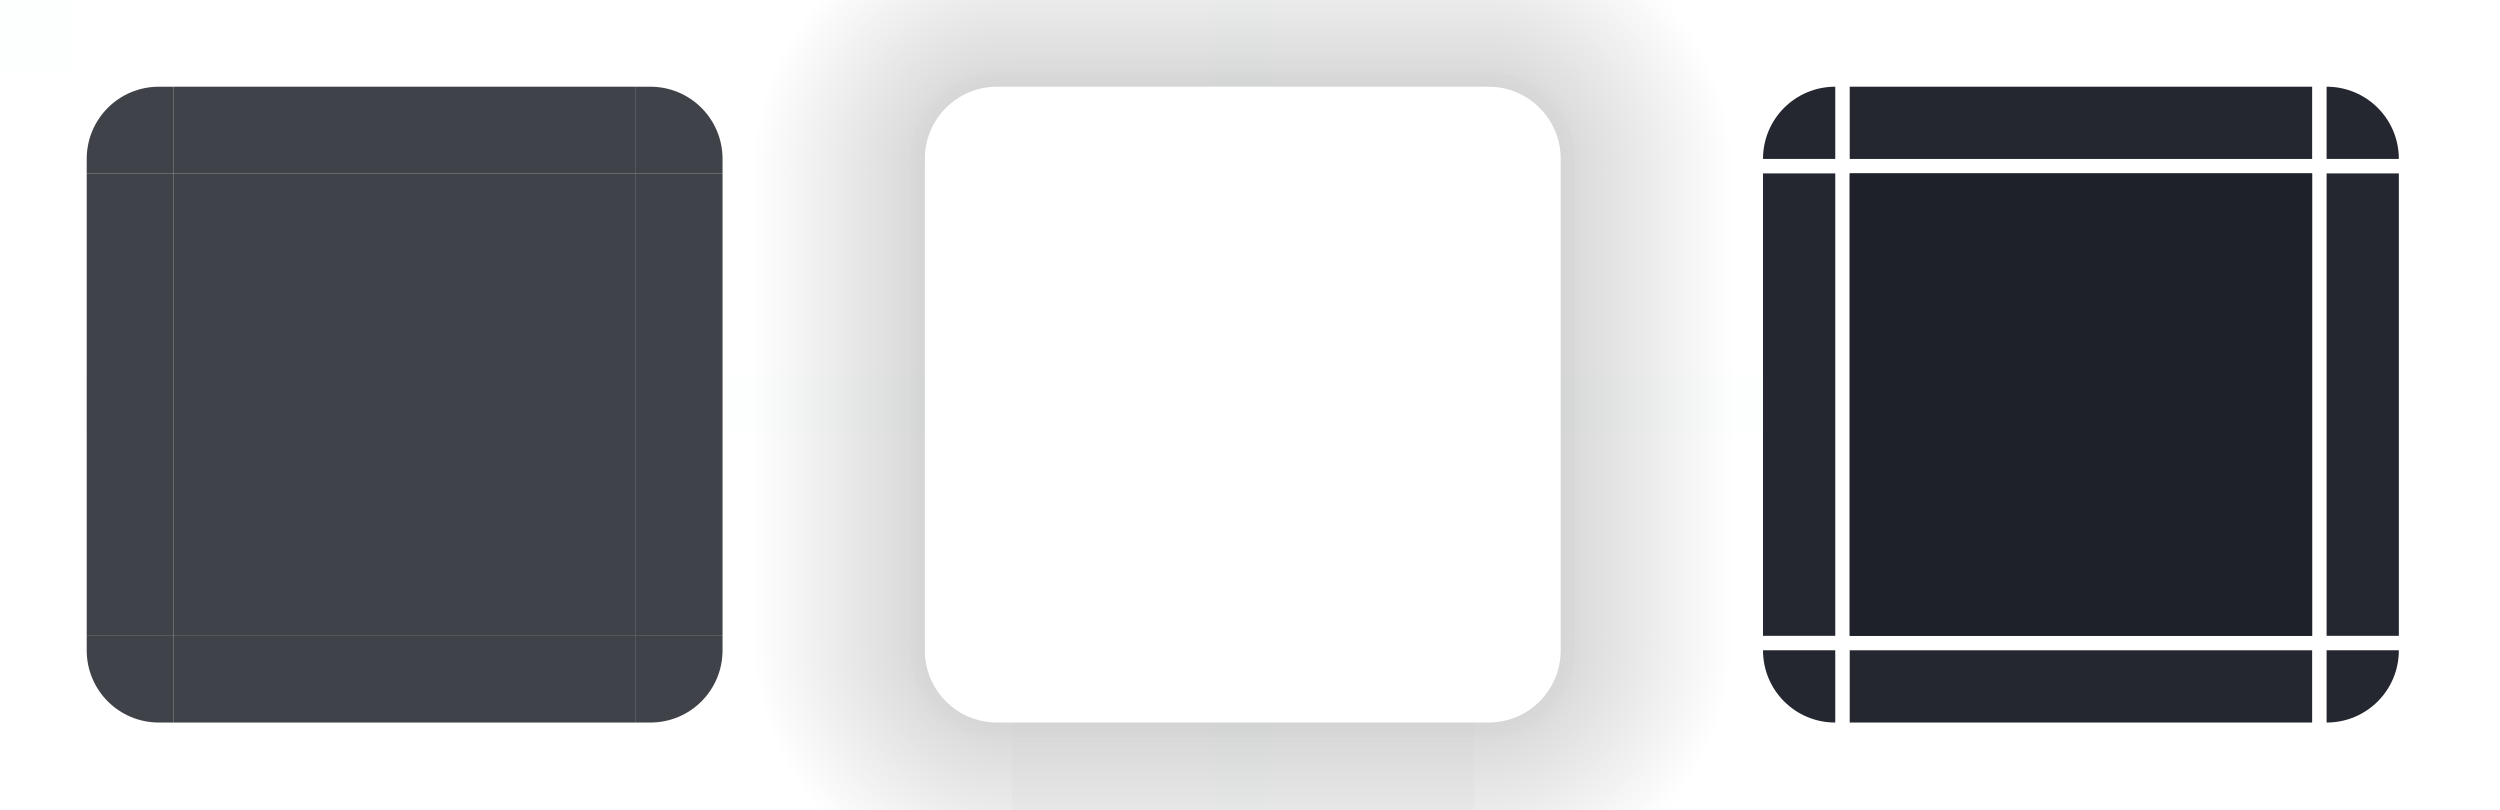
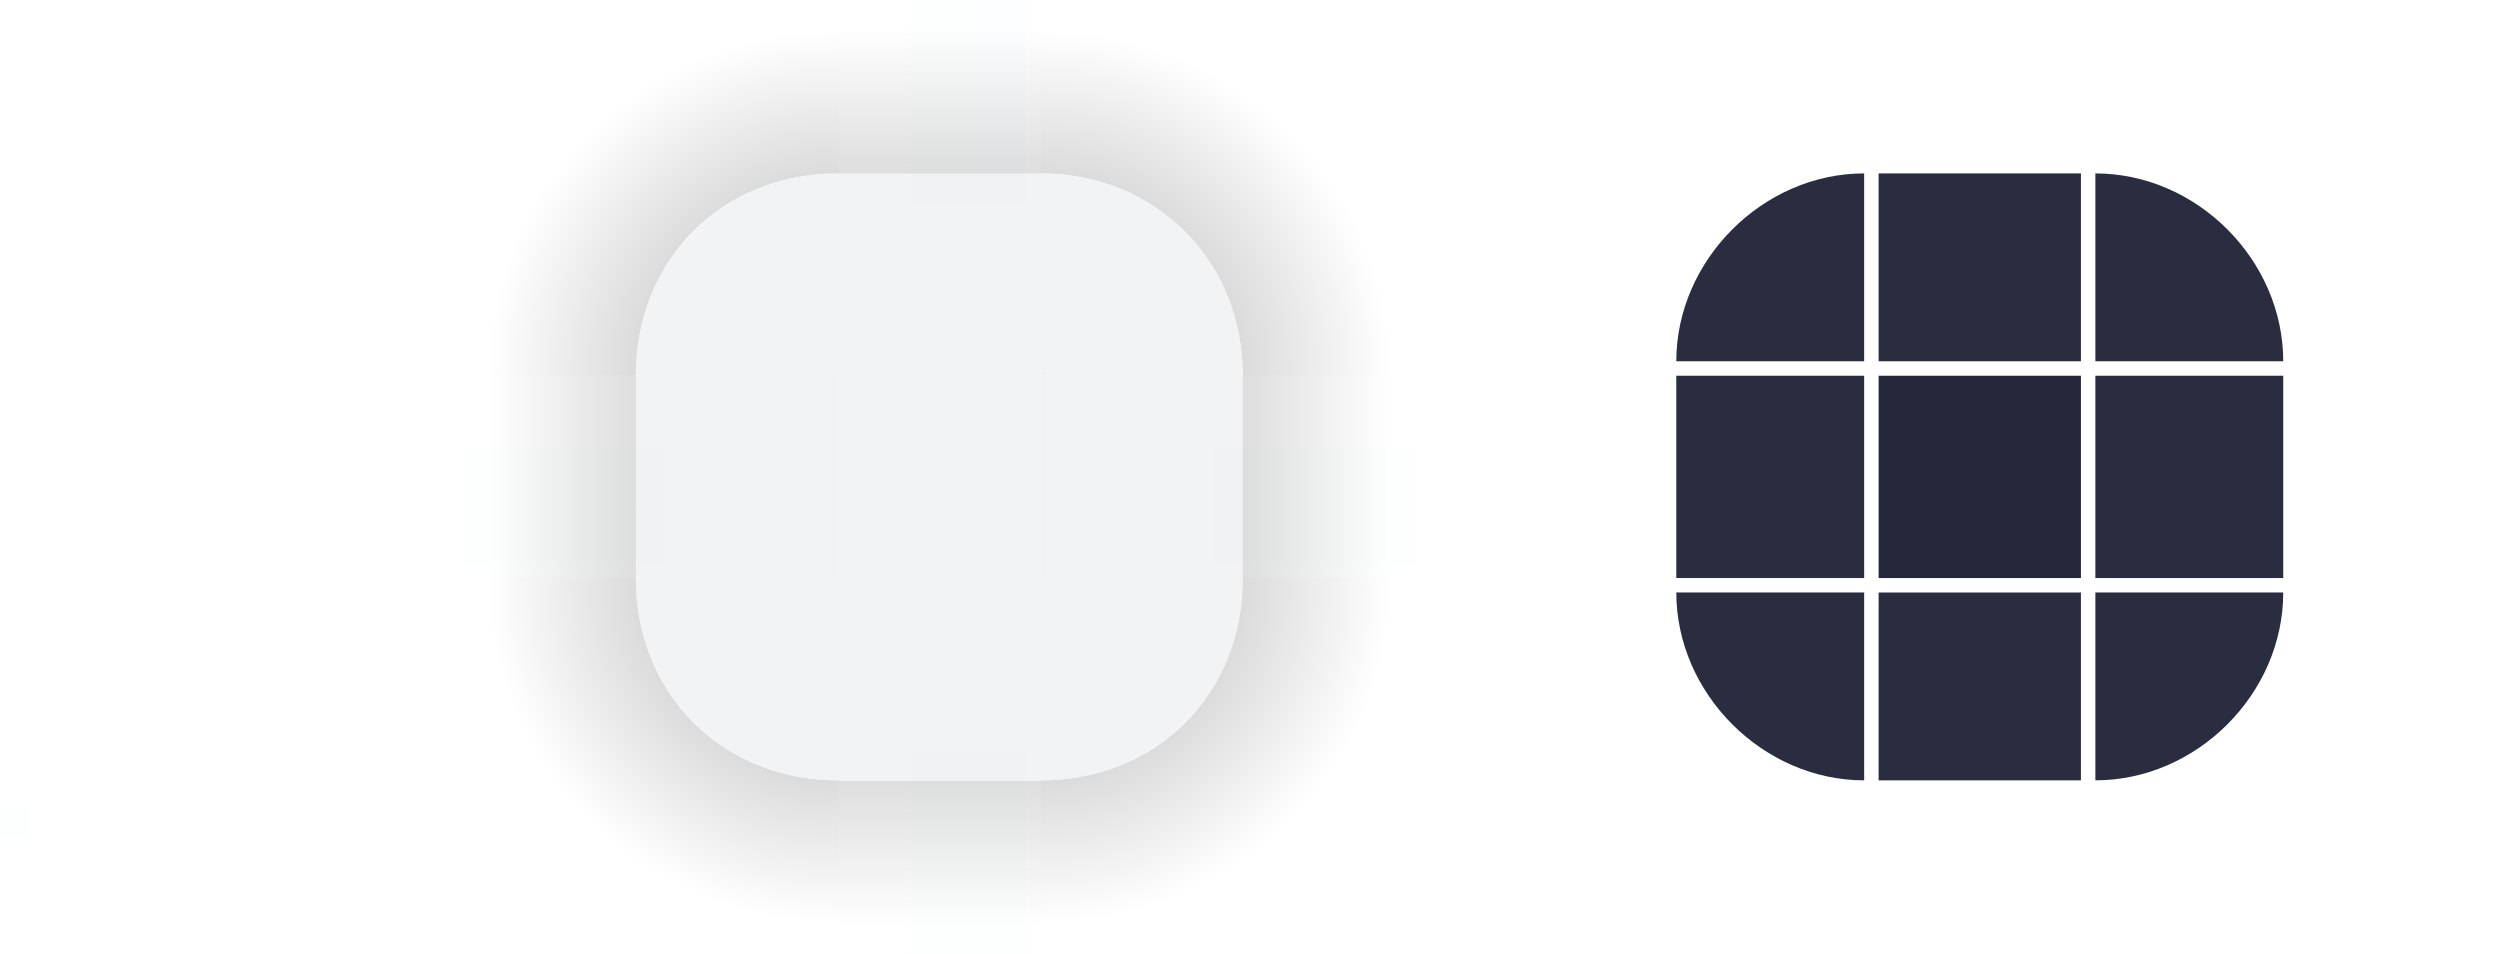
- <svg xmlns="http://www.w3.org/2000/svg" xmlns:xlink="http://www.w3.org/1999/xlink" width="173" height="56" viewBox="0 0 173 56" id="svg2" version="1.1">
-   <defs id="defs4">
-     <style type="text/css" id="current-color-scheme">
-       .ColorScheme-Text {
-         color:#31363b;
-         stop-color:#31363b;
-       }
-       .ColorScheme-Background {
-         color:#eff0f1;
-         stop-color:#eff0f1;
-       }
-       .ColorScheme-Highlight {
-         color:#3daee9;
-         stop-color:#3daee9;
-       }
-       .ColorScheme-ViewText {
-         color:#31363b;
-         stop-color:#31363b;
-       }
-       .ColorScheme-ViewBackground {
-         color:#fcfcfc;
-         stop-color:#fcfcfc;
-       }
-       .ColorScheme-ViewHover {
-         color:#93cee9;
-         stop-color:#93cee9;
-       }
-       .ColorScheme-ViewFocus{
-         color:#3daee9;
-         stop-color:#3daee9;
-       }
-       .ColorScheme-ButtonText {
-         color:#31363b;
-         stop-color:#31363b;
-       }
-       .ColorScheme-ButtonBackground {
-         color:#eff0f1;
-         stop-color:#eff0f1;
-       }
-       .ColorScheme-ButtonHover {
-         color:#93cee9;
-         stop-color:#93cee9;
-       }
-       .ColorScheme-ButtonFocus{
-         color:#3daee9;
-         stop-color:#3daee9;
-       }
-       </style>
-     <linearGradient xlink:href="#linearGradient4270" id="linearGradient4950" gradientUnits="userSpaceOnUse" x1="51" y1="932.362" x2="69" y2="932.362" />
+ <svg xmlns="http://www.w3.org/2000/svg" xmlns:xlink="http://www.w3.org/1999/xlink" id="svg200" viewBox="0 0 173 66" version="1.1" height="66" width="173">
+   <defs id="defs24">
+     <style type="text/css" id="current-color-scheme">.ColorScheme-Text { color:#31363b;        stop-color:#31363b; }
+ .ColorScheme-Background { color:#eff0f1;        stop-color:#eff0f1; }
+ .ColorScheme-Highlight { color:#3daee9;        stop-color:#3daee9; }
+ .ColorScheme-ViewText { color:#31363b;        stop-color:#31363b; }
+ .ColorScheme-ViewBackground { color:#fcfcfc;        stop-color:#fcfcfc; }
+ .ColorScheme-ViewHover { color:#93cee9;        stop-color:#93cee9; }
+ .ColorScheme-ViewFocus { color:#3daee9;        stop-color:#3daee9; }
+ .ColorScheme-ButtonText { color:#31363b;        stop-color:#31363b; }
+ .ColorScheme-ButtonBackground { color:#eff0f1;        stop-color:#eff0f1; }
+ .ColorScheme-ButtonHover { color:#93cee9;        stop-color:#93cee9; }
+ .ColorScheme-ButtonFocus { color:#3daee9;        stop-color:#3daee9; }
+ </style>
    <linearGradient id="linearGradient4270">
-       <stop id="stop4272" offset="0" style="stop-color:#000000;stop-opacity:0.667" />
-       <stop id="stop4274" offset="1" style="stop-color:#000000;stop-opacity:0;" />
+       <stop style="stop-color:#000000;stop-opacity:0.667" offset="0" id="stop4272" />
+       <stop style="stop-color:#000000;stop-opacity:0;" offset="1" id="stop4274" />
    </linearGradient>
-     <linearGradient xlink:href="#linearGradient4270" id="linearGradient4948" gradientUnits="userSpaceOnUse" x1="-15.571" y1="932.362" x2="-7.857" y2="932.362" gradientTransform="matrix(2.333334,0,0,1,17.33334,0)" />
-     <linearGradient xlink:href="#linearGradient4270" id="linearGradient4934" gradientUnits="userSpaceOnUse" x1="951.791" y1="-35" x2="960.362" y2="-35" gradientTransform="matrix(2.33333,0,0,1,-1272.479,0)" />
-     <linearGradient xlink:href="#linearGradient4270" id="linearGradient4920" gradientUnits="userSpaceOnUse" x1="-912.934" y1="-35" x2="-905.219" y2="-35" gradientTransform="matrix(2.333337,0,0,1,1213.82,0)" />
-     <radialGradient xlink:href="#linearGradient4270" id="radialGradient1805" gradientUnits="userSpaceOnUse" gradientTransform="matrix(0,-1.8,1.8,0,55.40004,150.6)" cx="77" cy="12" fx="77" fy="12" r="10" />
+     <radialGradient r="6" fy="12" fx="77" cy="12" cx="77" gradientTransform="matrix(5.7846367e-6,4.277782,-4.333341,5.8597676e-6,123.9995,-295.3892)" gradientUnits="userSpaceOnUse" id="radialGradient1031" xlink:href="#linearGradient4270" />
+     <radialGradient r="6" fy="12" fx="77" cy="12" cx="77" gradientTransform="matrix(-1.5825255e-5,4.277779,4.333337,1.6030788e-5,8.001281,-295.3891)" gradientUnits="userSpaceOnUse" id="radialGradient1025" xlink:href="#linearGradient4270" />
+     <radialGradient r="6" fy="12" fx="77" cy="12" cx="77" gradientTransform="matrix(-2.3628878e-5,-3.404749,3.448979,-2.3935722e-5,-45.38589,1210.814)" gradientUnits="userSpaceOnUse" id="radialGradient1019" xlink:href="#linearGradient4270" />
+     <linearGradient gradientTransform="matrix(0.9230772,0,0,1.166655,4.846121,-158.0494)" y2="932.362" x2="62" y1="932.362" x1="49" gradientUnits="userSpaceOnUse" id="linearGradient4950" xlink:href="#linearGradient4270" />
+     <linearGradient y2="932.362" x2="-8" y1="932.362" x1="-21" gradientUnits="userSpaceOnUse" id="linearGradient4948" xlink:href="#linearGradient4270" gradientTransform="matrix(0.9890109,0,0,1.166655,0.7802227,-158.05)" />
+     <linearGradient gradientTransform="matrix(0.9230778,0,0,1,73.89954,0)" y2="-35" x2="959.36" y1="-35" x1="946.362" gradientUnits="userSpaceOnUse" id="linearGradient4934" xlink:href="#linearGradient4270" />
+     <radialGradient r="6" fy="12" fx="77" cy="12" cx="77" gradientTransform="matrix(-1.9723848e-5,-3.404754,3.448976,-1.9979993e-5,-45.38616,1210.814)" gradientUnits="userSpaceOnUse" id="radialGradient994" xlink:href="#linearGradient4270" />
+     <linearGradient gradientTransform="matrix(1.384616,0,0,1.166657,353.8325,8.499631)" y2="-35" x2="-905.362" y1="-35" x1="-918.362" gradientUnits="userSpaceOnUse" id="linearGradient4920" xlink:href="#linearGradient4270" />
  </defs>
-   <g id="layer1" transform="translate(0,-904.3622)">
-     <rect style="opacity:0.01;fill:#008080;fill-opacity:1;stroke:none" id="hint-tile-center" width="5" height="5" x="0" y="904.362" />
-     <g id="top" transform="translate(-6.999994)">
-       <rect y="-51" x="-916.362" height="32" width="6" id="rect4152" style="opacity:0.85;fill:#1e2129;fill-opacity:1;stroke:none" transform="matrix(0,-1,-1,0,0,0)" class="ColorScheme-Background" />
-     </g>
-     <g id="topleft" transform="translate(-6.999994)">
-       <path style="opacity:0.85;fill:#1e2129;fill-opacity:1" d="m 18,6 c -2.77,0 -5,2.23 -5,5 v 1 h 4 1 1 V 11 7 6 Z" transform="translate(0,904.3622)" id="rect4159" />
-     </g>
-     <g id="topright" transform="translate(-6.999994)">
-       <path style="opacity:0.85;fill:#1e2129;fill-opacity:1" d="m 51,6 v 1 4 1 h 1 1 3 1 V 11 C 57,8.23 54.77,6 52,6 Z" transform="translate(0,904.3622)" id="rect4177" />
-     </g>
-     <g id="bottom" transform="translate(-6.999994)">
-       <rect transform="rotate(90)" style="opacity:0.85;fill:#1e2129;fill-opacity:1;stroke:none" id="rect4148" width="6" height="32" x="948.362" y="-51" class="ColorScheme-Background" />
-     </g>
-     <g id="bottomleft" transform="translate(-6.999994)">
-       <path style="opacity:0.85;fill:#1e2129;fill-opacity:1" d="m 13,44 v 1 c 0,2.77 2.23,5 5,5 h 1 v -1 -4 -1 h -1 -1 -3 z" transform="translate(0,904.3622)" id="path5048" />
-     </g>
-     <g id="bottomright" transform="translate(-6.999994)">
-       <path style="opacity:0.85;fill:#1e2129;fill-opacity:1" d="m 51,44 v 1 4 1 h 1 c 2.77,0 5,-2.23 5,-5 v -1 h -1 -3 -1 z" transform="translate(0,904.3622)" id="rect4177-6" />
-     </g>
-     <g id="left" transform="translate(-6.999994)">
-       <rect transform="scale(-1,1)" style="opacity:0.85;fill:#1e2129;fill-opacity:1;stroke:none" id="rect4144" width="6" height="32" x="-19" y="916.362" class="ColorScheme-Background" />
-     </g>
-     <g id="right" transform="translate(-6.999994)">
-       <rect y="916.362" x="51" height="32" width="6" id="rect4140" style="opacity:0.85;fill:#1e2129;fill-opacity:1;stroke:none" class="ColorScheme-Background" />
-     </g>
-     <g id="center" transform="translate(-6.999994)">
-       <rect y="916.362" x="19" height="32" width="32" id="rect4401" style="opacity:1;fill:none;fill-opacity:1;stroke:none" />
-       <rect style="opacity:0.85;fill:#1e2129;fill-opacity:1;stroke:none" id="rect4138" width="32" height="32" x="19" y="916.362" class="ColorScheme-Background" />
-     </g>
-     <rect style="opacity:0.01;fill:#008080;fill-opacity:1;stroke:none" id="hint-top-margin" width="4" height="2" x="26" y="910.362" />
-     <rect y="952.362" x="26" height="2" width="4" id="hint-bottom-margin" style="opacity:0.01;fill:#008080;fill-opacity:1;stroke:none" />
-     <rect y="-50" x="930.362" height="2" width="4" id="hint-right-margin" style="opacity:0.01;fill:#008080;fill-opacity:1;stroke:none" transform="rotate(90)" />
-     <rect style="opacity:0.01;fill:#008080;fill-opacity:1;stroke:none" id="hint-left-margin" width="4" height="2" x="930.362" y="-8" transform="rotate(90)" />
-     <g id="mask-top" transform="translate(109)" style="fill:#1e2129;fill-opacity:1">
-       <rect transform="matrix(0,-1,-1,0,0,0)" style="opacity:0.97;fill:#1e2129;fill-opacity:1;stroke:none" id="rect4265" width="5" height="32" x="-915.362" y="-51" />
-     </g>
-     <g id="mask-topleft" transform="translate(109)" style="fill:#1e2129;fill-opacity:1">
-       <path style="opacity:0.97;fill:#1e2129;fill-opacity:1" d="m 134,6 c -2.77,0 -5,2.23 -5,5 h 5 z" transform="translate(-116,904.3622)" id="path4277" />
-     </g>
-     <g id="mask-topright" transform="translate(109)" style="fill:#1e2129;fill-opacity:1">
-       <path style="opacity:0.97;fill:#1e2129;fill-opacity:1" d="m 168,6 v 5 h 5 c 0,-2.77 -2.23,-5 -5,-5 z" transform="translate(-116,904.3622)" id="path4287" />
-     </g>
-     <g id="mask-bottom" transform="translate(109)" style="fill:#1e2129;fill-opacity:1">
-       <rect y="-51" x="949.362" height="32" width="5" id="rect4291" style="opacity:0.97;fill:#1e2129;fill-opacity:1;stroke:none" transform="rotate(90)" />
-     </g>
-     <g id="mask-bottomleft" transform="translate(109)" style="fill:#1e2129;fill-opacity:1">
-       <path style="opacity:0.97;fill:#1e2129;fill-opacity:1" d="m 129,45 c 0,2.77 2.23,5 5,5 v -5 z" transform="translate(-116,904.3622)" id="path4303" />
-     </g>
-     <g id="mask-bottomright" transform="translate(109)" style="fill:#1e2129;fill-opacity:1">
-       <path style="opacity:0.97;fill:#1e2129;fill-opacity:1" d="m 168,45 v 5 c 2.77,0 5,-2.23 5,-5 z" transform="translate(-116,904.3622)" id="path4313" />
-     </g>
-     <g id="mask-left" transform="translate(109)" style="fill:#1e2129;fill-opacity:1">
-       <rect y="916.362" x="-18" height="32" width="5" id="rect4317" style="opacity:0.97;fill:#1e2129;fill-opacity:1;stroke:none" transform="scale(-1,1)" />
-     </g>
-     <g id="mask-right" transform="translate(109)" style="fill:#1e2129;fill-opacity:1">
-       <rect style="opacity:0.97;fill:#1e2129;fill-opacity:1;stroke:none" id="rect4323" width="5" height="32" x="52" y="916.362" />
-     </g>
-     <g id="mask-center" transform="translate(109)" style="fill:#1e2129;fill-opacity:1">
-       <rect style="opacity:1;fill:#1e2129;fill-opacity:1;stroke:none" id="rect4329" width="32" height="32" x="19" y="916.362" />
-       <rect y="916.362" x="19" height="32" width="32" id="rect4331" style="opacity:0.97;fill:#1e2129;fill-opacity:1;stroke:none" />
-     </g>
-     <g id="shadow-top" transform="translate(51.00001)">
-       <rect transform="matrix(0,-1,-1,0,0,0)" style="opacity:1;fill:none;fill-opacity:1;stroke:none" id="rect4820" width="6" height="32" x="-916.362" y="-51" />
-       <rect transform="matrix(0,-1,-1,0,0,0)" style="opacity:0.35;fill:url(#linearGradient4920);fill-opacity:1;stroke:none;stroke-width:1.528" id="rect4822" width="14" height="32" x="-910.362" y="-51" />
-       <rect y="-51" x="-911.362" height="32" width="1" id="rect4824" style="opacity:1;fill:none;fill-opacity:1;stroke:none" transform="matrix(0,-1,-1,0,0,0)" />
-       <rect y="-51" x="-910.362" height="32" width="1" id="rect907" style="opacity:0.01;fill:#050d1b;fill-opacity:1;stroke:none;stroke-width:0.408" transform="matrix(0,-1,-1,0,0,0)" />
-     </g>
-     <g id="shadow-topleft" transform="translate(51.00001)">
-       <path style="opacity:0.35;fill:url(#radialGradient1805);fill-opacity:1;fill-rule:evenodd;stroke:none;stroke-width:2.857px;stroke-linecap:butt;stroke-linejoin:miter;stroke-opacity:1" d="m 57,-8 v 20 c 4.667,6e-6 9.333,9e-6 14,0 v -1 c 0,-2.77 2.23,-5 5,-5 h 1 V -8 Z" transform="translate(-58,904.3622)" id="path4830" />
-       <rect ry="1" y="910.362" x="-19" height="6" width="6" id="rect4834" style="fill:none;fill-opacity:1" transform="scale(-1,1)" />
-       <rect ry="0" y="910.362" x="-19" height="6" width="2" id="rect4836" style="fill:none;fill-opacity:1" transform="scale(-1,1)" />
-       <rect y="914.362" x="-18" height="2" width="5" id="rect4838" style="fill:none;fill-opacity:1" transform="scale(-1,1)" />
-       <path style="opacity:0.01;fill:#050d1b;fill-opacity:1;fill-rule:evenodd;stroke:none;stroke-width:1.714px;stroke-linecap:butt;stroke-linejoin:miter;stroke-opacity:1" d="m 76,5 c -3.324,0 -6,2.676 -6,6 v 1 h 1 v -1 c 0,-2.77 2.23,-5 5,-5 h 1 V 5 Z" transform="translate(-58,904.3622)" id="path898" />
-     </g>
-     <g id="shadow-bottom" transform="translate(51.00001)">
-       <rect y="-51" x="948.362" height="32" width="6" id="rect4856" style="opacity:1;fill:none;fill-opacity:1;stroke:none" transform="rotate(90)" />
-       <rect y="-51" x="954.362" height="32" width="14" id="rect4858" style="opacity:0.35;fill:url(#linearGradient4934);fill-opacity:1;stroke:none;stroke-width:1.528" transform="rotate(90)" />
-       <rect transform="rotate(90)" style="opacity:1;fill:none;fill-opacity:1;stroke:none" id="rect4860" width="1" height="32" x="953.362" y="-51" />
-       <rect transform="rotate(90)" style="opacity:0.01;fill:#050d1b;fill-opacity:1;stroke:none;stroke-width:0.408" id="rect915" width="1" height="32" x="954.362" y="-51" />
-     </g>
-     <g id="shadow-left" transform="translate(51.00001)">
-       <rect y="916.362" x="-19" height="32" width="6" id="rect4892" style="opacity:1;fill:none;fill-opacity:1;stroke:none" transform="scale(-1,1)" />
-       <rect y="916.362" x="-13" height="32" width="14" id="rect4894" style="opacity:0.35;fill:url(#linearGradient4948);fill-opacity:1;stroke:none;stroke-width:1.528" transform="scale(-1,1)" />
-       <rect transform="scale(-1,1)" style="opacity:1;fill:none;fill-opacity:1;stroke:none" id="rect4896" width="1" height="32" x="-14" y="916.362" />
-       <rect transform="scale(-1,1)" style="opacity:0.01;fill:#050d1b;fill-opacity:1;stroke:none;stroke-width:0.408" id="rect903" width="1" height="32" x="-13" y="916.362" />
-     </g>
-     <g id="shadow-right" transform="translate(51.00001)">
-       <rect style="opacity:1;fill:none;fill-opacity:1;stroke:none" id="rect4900" width="6" height="32" x="51" y="916.362" />
-       <rect style="opacity:0.35;fill:url(#linearGradient4950);fill-opacity:1;stroke:none" id="rect4902" width="14" height="32" x="57" y="916.362" />
-       <rect y="916.362" x="56" height="32" width="1" id="rect4904" style="opacity:1;fill:none;fill-opacity:1;stroke:none" />
-       <rect y="916.362" x="57" height="32" width="1" id="rect911" style="opacity:0.01;fill:#050d1b;fill-opacity:1;stroke:none;stroke-width:0.408" />
-     </g>
-     <g id="shadow-center" transform="translate(51.00001)">
-       <rect style="opacity:1;fill:none;fill-opacity:1;stroke:none" id="rect4908" width="32" height="32" x="19" y="916.362" />
-       <rect y="916.362" x="19" height="32" width="32" id="rect4910" style="opacity:1;fill:none;fill-opacity:1;stroke:none" />
-     </g>
-     <rect y="896.362" x="84" height="14" width="4" id="shadow-hint-top-margin" style="opacity:0.01;fill:#008080;fill-opacity:1;stroke:none;stroke-width:1.528" />
-     <rect style="opacity:0.01;fill:#008080;fill-opacity:1;stroke:none;stroke-width:1.528" id="shadow-hint-bottom-margin" width="4" height="14" x="84" y="954.362" />
-     <rect transform="rotate(90)" style="opacity:0.01;fill:#008080;fill-opacity:1;stroke:none;stroke-width:1.528" id="shadow-hint-right-margin" width="4" height="14" x="930.362" y="-122" />
-     <rect transform="rotate(90)" y="-64" x="930.362" height="14" width="4" id="shadow-hint-left-margin" style="opacity:0.01;fill:#008080;fill-opacity:1;stroke:none;stroke-width:1.528" />
-     <use x="0" y="0" xlink:href="#shadow-topleft" id="shadow-topright" transform="rotate(90,86.00002,932.3622)" width="100%" height="100%" />
-     <use x="0" y="0" xlink:href="#shadow-topleft" id="shadow-bottomleft" transform="rotate(-90,86,932.3622)" width="100%" height="100%" />
-     <use height="100%" width="100%" transform="rotate(180,86.00001,932.3622)" id="shadow-bottomright" xlink:href="#shadow-topleft" y="0" x="0" />
+   <g style="opacity:0.5" transform="matrix(1.166664,0,0,1.166664,62.66661,-1080.753)" id="shadow-topleft">
+     <path id="path4828" d="m -26.286,926.362 v 22.286 h 10.286 c 0,-6.857 5.062,-12 12,-12 v -10.286 z" style="opacity:1;fill:url(#radialGradient994);fill-opacity:1;fill-rule:evenodd;stroke:none;stroke-width:1.857px;stroke-linecap:butt;stroke-linejoin:miter;stroke-opacity:1" />
  </g>
+   <g style="opacity:0.5" id="shadow-topright" transform="matrix(-1.166664,0,0,1.166664,67.33335,-1080.753)">
+     <path id="path1015" d="m -4,926.362 v 10.286 c -6.802,10e-5 -12,5.143 -12,12 H -26.286 V 926.362 Z" style="opacity:1;fill:url(#radialGradient1019);fill-opacity:1;fill-rule:evenodd;stroke:none;stroke-width:1.857px;stroke-linecap:butt;stroke-linejoin:miter;stroke-opacity:1" />
+   </g>
+   <g style="opacity:0.5" id="shadow-bottomright" transform="matrix(-1.083336,0,0,-1.083336,67.66657,1069.562)">
+     <path id="path1027" transform="matrix(-0.8571408,0,0,-0.8571408,57.71406,979.5049)" d="M 87.077,34 C 87.077,42.716 80.627,49.077 72,49.077 V 62 h 28 V 34 Z" style="opacity:1;fill:url(#radialGradient1031);fill-opacity:1;fill-rule:evenodd;stroke:none;stroke-width:2.333px;stroke-linecap:butt;stroke-linejoin:miter;stroke-opacity:1" />
+   </g>
+   <g style="opacity:0.5" id="shadow-bottomleft" transform="matrix(1.083335,0,0,-1.083335,62.33341,1069.561)">
+     <path transform="matrix(0.8571414,0,0,-0.8571414,-55.42855,979.505)" id="path1021" d="M 32,34 V 62 H 60 V 49.077 C 51.385,49.076 44.923,42.671 44.923,34 Z" style="opacity:1;fill:url(#radialGradient1025);fill-opacity:1;fill-rule:evenodd;stroke:none;stroke-width:2.333px;stroke-linecap:butt;stroke-linejoin:miter;stroke-opacity:1" />
+   </g>
+   <rect id="hint-tile-center" y="68.787" width="5" height="5" x="-0.5" style="opacity:0.01;fill:#008080" />
+   <g transform="matrix(0.4375,0,0,2.333333,49.68751,-2112.178)" id="top">
+     <rect transform="matrix(0,-1,-1,0,0,0)" style="stroke:none;fill-opacity:0.8;fill:currentColor;opacity:1;" id="rect4152" width="6" height="32" x="-916.362" y="-51" class="ColorScheme-Background" />
+   </g>
+   <g transform="matrix(1.166667,0,0,1.166667,28.83333,-1050.089)" id="topleft">
+     <path id="rect4159" d="m 25,910.362 c -6.874,-3.8e-4 -12,5.142 -12,12 h 8 2 2 v -2 -8 z" style="stroke-width:2;stroke:none;fill-opacity:0.8;fill:currentColor;opacity:1;" class="ColorScheme-Background" />
+   </g>
+   <g transform="matrix(1.333338,0,0,1.333338,11.99975,-1201.82)" id="topright">
+     <path id="rect4177" d="m 45,910.362 v 1.75 7 1.75 h 1.75 1.75 5.25 1.75 c -1e-6,-6 -4.5,-10.5 -10.5,-10.5 z" style="stroke-width:1.75;stroke:none;fill-opacity:0.8;fill:currentColor;opacity:1;" class="ColorScheme-Background" />
+   </g>
+   <g transform="matrix(0.4375,0,0,2.333333,49.68751,-2172.845)" id="bottom">
+     <rect y="-51" x="948.362" height="32" width="6" id="rect4148" style="stroke:none;fill-opacity:0.8;fill:currentColor;opacity:1;" transform="rotate(90)" class="ColorScheme-Background" />
+   </g>
+   <g transform="matrix(1.166665,0,0,1.166665,28.83336,-1059.42)" id="bottomleft">
+     <path id="path5048" d="m 13,942.362 c -2e-6,6.857 5.143,11.999 12,12 v -2 -8 -2 h -2 -2 -6 z" style="stroke-width:2;stroke:none;fill-opacity:0.8;fill:currentColor;opacity:1;" class="ColorScheme-Background" />
+   </g>
+   <g transform="matrix(1.166665,0,0,1.166665,19.50012,-1059.42)" id="bottomright">
+     <path id="rect4177-6" d="m 45,942.362 v 2 8 2 C 51.826,954.362 57,949.348 57,942.362 h -2 -6 -2 z" style="stroke-width:2;stroke:none;fill-opacity:0.8;fill:currentColor;opacity:1;" class="ColorScheme-Background" />
+   </g>
+   <g transform="matrix(2.333334,0,0,0.4375,13.66666,-374.9081)" id="left">
+     <rect y="916.362" x="-19" height="32" width="6" id="rect4144" style="stroke:none;fill-opacity:0.8;fill:currentColor;opacity:1;" transform="scale(-1,1)" class="ColorScheme-Background" />
+   </g>
+   <g transform="matrix(2.333334,0,0,0.4375,-46.99997,-374.9081)" id="right">
+     <rect style="stroke:none;fill-opacity:0.8;fill:currentColor;opacity:1;" id="rect4140" width="6" height="32" x="51" y="916.362" class="ColorScheme-Background" />
+   </g>
+   <rect style="stroke-width:0.437;stroke:none;fill-opacity:0.8;fill:currentColor;opacity:1;" id="center" width="14" height="14" x="58" y="26" class="ColorScheme-Background" />
+   <rect y="12" x="63" height="2" width="4" id="hint-top-margin" style="opacity:0.01;fill:#008080;fill-opacity:1;stroke:none;stroke-width:0.577" />
+   <rect style="opacity:0.01;fill:#008080;fill-opacity:1;stroke:none;stroke-width:0.577" id="hint-bottom-margin" width="4" height="2" x="67" y="52" />
+   <rect transform="rotate(90)" style="opacity:0.01;fill:#008080;fill-opacity:1;stroke:none;stroke-width:0.577" id="hint-right-margin" width="4" height="2" x="31" y="-86" />
+   <rect transform="rotate(90)" y="-46" x="35" height="2" width="4" id="hint-left-margin" style="opacity:0.01;fill:#008080;fill-opacity:1;stroke:none;stroke-width:0.577" />
+   <g style="opacity:0.5" transform="matrix(0.3750033,0,0,1.444443,52.87489,-1297.633)" id="shadow-top">
+     <rect y="-51" x="-916.362" height="32" width="6" id="rect4820" style="opacity:1;fill:none;fill-opacity:1;stroke:none" transform="matrix(0,-1,-1,0,0,0)" />
+     <rect y="-51" x="-906.67" height="37.333" width="8.308" id="rect4822" style="opacity:1;fill:url(#linearGradient4920);fill-opacity:1;stroke:none;stroke-width:1.271" transform="matrix(0,-1,-1,0,0,0)" />
+     <rect transform="matrix(0,-1,-1,0,0,0)" style="opacity:1;fill:none;fill-opacity:1;stroke:none" id="rect4824" width="1" height="32" x="-911.362" y="-51" />
+   </g>
+   <g style="opacity:0.5" transform="matrix(0.4375,0,0,2.161903,49.68751,-2010.267)" id="shadow-bottom">
+     <rect transform="rotate(90)" style="opacity:1;fill:none;fill-opacity:1;stroke:none" id="rect4856" width="6" height="32" x="948.362" y="-51" />
+     <rect transform="rotate(90)" style="opacity:1;fill:url(#linearGradient4934);fill-opacity:1;stroke:none;stroke-width:0.961" id="rect4858" width="5.538" height="32" x="954.85" y="-51" />
+     <rect y="-51" x="953.362" height="32" width="1" id="rect4860" style="opacity:1;fill:none;fill-opacity:1;stroke:none" transform="rotate(90)" />
+   </g>
+   <g style="opacity:0.5" transform="matrix(2.022222,0,0,0.3750037,19.57777,-315.6388)" id="shadow-left">
+     <rect transform="scale(-1,1)" style="opacity:1;fill:none;fill-opacity:1;stroke:none" id="rect4892" width="6" height="32" x="-19" y="916.362" />
+     <rect transform="scale(-1,1)" style="opacity:1;fill:url(#linearGradient4948);fill-opacity:1;stroke:none;stroke-width:1.074" id="rect4894" width="5.934" height="37.333" x="-12.077" y="911.029" />
+     <rect y="916.362" x="-14" height="32" width="1" id="rect4896" style="opacity:1;fill:none;fill-opacity:1;stroke:none" transform="scale(-1,1)" />
+   </g>
+   <g style="opacity:0.5" transform="matrix(2.166667,0,0,0.3750039,-38.49991,-315.639)" id="shadow-right">
+     <rect y="916.362" x="51" height="32" width="6" id="rect4900" style="opacity:1;fill:none;fill-opacity:1;stroke:none" />
+     <rect y="911.029" x="57.461" height="37.333" width="5.538" id="rect4902" style="opacity:1;fill:url(#linearGradient4950);fill-opacity:1;stroke:none;stroke-width:1.038" />
+     <rect style="opacity:1;fill:none;fill-opacity:1;stroke:none" id="rect4904" width="1" height="32" x="56" y="916.362" />
+   </g>
+   <rect style="opacity:0.01;fill:#008080;fill-opacity:1;stroke:none;stroke-width:1.414" id="shadow-hint-top-margin" width="4" height="12" x="63" y="0" />
+   <rect y="54" x="63" height="12" width="4" id="shadow-hint-bottom-margin" style="opacity:0.01;fill:#008080;fill-opacity:1;stroke:none;stroke-width:1.414" />
+   <rect y="-98" x="31" height="12" width="4" id="shadow-hint-right-margin" style="opacity:0.01;fill:#008080;fill-opacity:1;stroke:none;stroke-width:1.414" transform="rotate(90)" />
+   <rect style="opacity:0.01;fill:#008080;fill-opacity:1;stroke:none;stroke-width:1.414" id="shadow-hint-left-margin" width="4" height="12" x="31" y="-44" transform="rotate(90)" />
+   <g transform="matrix(0.4374998,0,0,1.083339,121.6875,-974.2309)" id="mask-top" style="opacity:1;fill:#24273a;fill-opacity:1">
+     <rect y="-51" x="-922.362" height="32" width="12" id="rect4265" style="opacity:0.97;fill:#24273a;fill-opacity:1;stroke:none;stroke-width:1.549" transform="matrix(0,-1,-1,0,0,0)" />
+   </g>
+   <g transform="matrix(1.3,0,0,1.3,99.1,-1171.471)" id="mask-topleft" style="opacity:1;fill:#24273a;fill-opacity:1">
+     <path id="path4277" d="m 23,910.362 c -5.385,-3e-5 -10,4.615 -10,10 h 10 z" style="opacity:0.97;fill:#24273a;fill-opacity:1;stroke-width:2" />
+   </g>
+   <g transform="matrix(1.625003,0,0,1.625002,65.37485,-1467.34)" id="mask-topright" style="opacity:1;fill:#24273a;fill-opacity:1">
+     <path id="path4287" d="m 49,910.362 v 8 H 57 c 0,-4.308 -3.673,-8 -8,-8 z" style="opacity:0.97;fill:#24273a;fill-opacity:1;stroke-width:1.6" />
+   </g>
+   <g transform="matrix(0.4374998,0,0,1.300004,121.6875,-1186.674)" id="mask-bottom" style="opacity:1;fill:#24273a;fill-opacity:1">
+     <rect transform="rotate(90)" style="opacity:0.97;fill:#24273a;fill-opacity:1;stroke:none;stroke-width:1.414" id="rect4291" width="10" height="32" x="944.362" y="-51" />
+   </g>
+   <g transform="matrix(1.083333,0,0,1.083333,101.9167,-979.8918)" id="mask-bottomleft" style="opacity:1;fill:#24273a;fill-opacity:1">
+     <path id="path4303" d="m 13,942.362 c -3e-6,6.461 5.538,12 12,12 v -12 z" style="opacity:0.97;fill:#24273a;fill-opacity:1;stroke-width:2.4" />
+   </g>
+   <g transform="matrix(1.083333,0,0,1.083333,96.25,-979.892)" id="mask-bottomright" style="opacity:1;fill:#24273a;fill-opacity:1">
+     <path id="path4313" d="m 45,942.362 v 12 c 6.462,-2.7e-4 12,-5.514 12,-12 z" style="opacity:0.97;fill:#24273a;fill-opacity:1;stroke-width:2.4" />
+   </g>
+   <g transform="matrix(1.083334,0,0,0.6999976,101.9167,-619.6508)" id="mask-left" style="opacity:1;fill:#24273a;fill-opacity:1">
+     <rect transform="scale(-1,1)" style="opacity:0.97;fill:#24273a;fill-opacity:1;stroke:none;stroke-width:1.225" id="rect4317" width="12" height="20" x="-25" y="922.362" />
+   </g>
+   <g transform="matrix(1.300002,0,0,0.4374997,83.8999,-374.9076)" id="mask-right" style="opacity:1;fill:#24273a;fill-opacity:1">
+     <rect y="916.362" x="47" height="32" width="10" id="rect4323" style="opacity:0.97;fill:#24273a;fill-opacity:1;stroke:none;stroke-width:1.414" />
+   </g>
+   <rect y="26.001" x="130" height="14" width="14" id="mask-center" style="opacity:1;fill:#24273a;fill-opacity:1;stroke:none;stroke-width:0.438" />
+   <g id="shadow-center" transform="matrix(1.166657,0,0,1.166657,-68.59937,-70.54142)">
+     <rect class="ColorScheme-Background" y="78.255" x="60" height="12" width="12" id="rect1658" style="color:#eff0f1;opacity:0;fill:#1a1a1a;fill-opacity:1;stroke:none;stroke-width:0.375" />
+   </g>
+   <rect id="shadow-hint-top-inset" x="67" y="0" width="4" height="12" fill="#00ff00" style="opacity:0.01;fill:#0066ff;stroke-width:1.414" />
+   <rect id="thick-hint-top-margin" x="67" y="12" width="4" height="2" fill="#ff00ff" style="opacity:0.01;fill:#008080;stroke-width:0.5" />
+   <rect id="thick-hint-right-margin" transform="rotate(90)" x="35" y="-86" width="4" height="2" fill="#ff00ff" style="opacity:0.01;fill:#008080;stroke-width:0.5" />
+   <rect id="shadow-hint-right-inset" transform="rotate(90)" x="35" y="-98" width="4" height="12" fill="#00ff00" style="opacity:0.01;fill:#008080;fill-opacity:1;stroke-width:1.414" />
+   <rect id="thick-hint-bottom-margin" x="63" y="52" width="4" height="2" fill="#ff00ff" style="opacity:0.01;fill:#008080;stroke-width:0.5" />
+   <rect id="shadow-hint-bottom-inset" x="67" y="54" width="4" height="12" fill="#00ff00" style="opacity:0.01;fill:#008080;stroke-width:1.414" />
+   <rect id="thick-hint-left-margin" transform="rotate(90)" x="31" y="-46" width="4" height="2" fill="#ff00ff" style="opacity:0.01;fill:#008080;stroke-width:0.5" />
+   <rect id="shadow-hint-left-inset" transform="rotate(90)" x="35" y="-44" width="4" height="12" fill="#00ff00" style="opacity:0.01;fill:#008080;stroke-width:1.414" />
+   <rect id="thick-center" y="56" width="2" height="2" x="0" style="opacity:0.01;fill:#008080" />
</svg>
